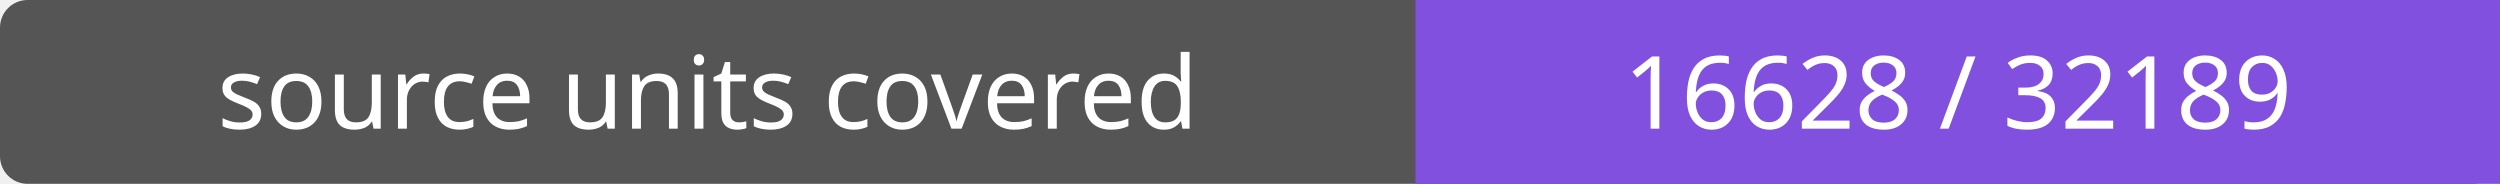
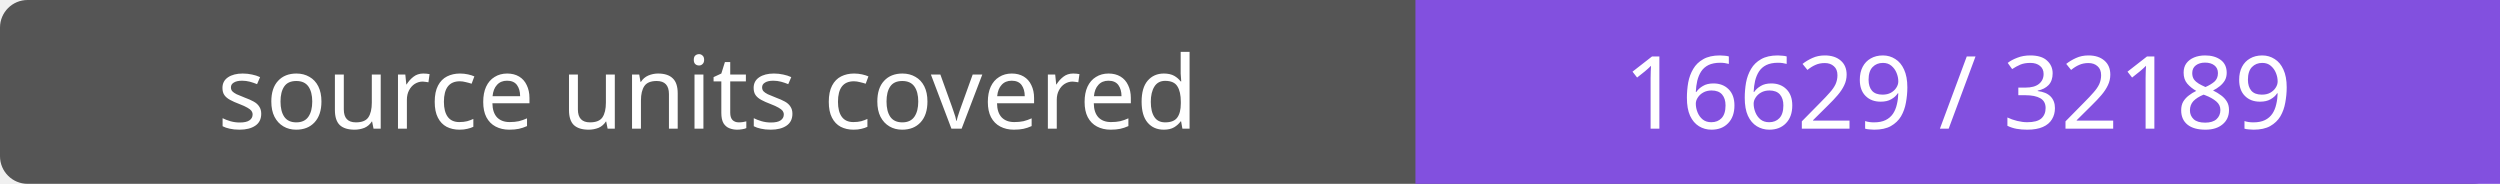
- <svg xmlns="http://www.w3.org/2000/svg" width="272" height="20" role="img" aria-label="source units covered: 16628 / 32189">
+ <svg xmlns="http://www.w3.org/2000/svg" width="272" height="20" role="img" aria-label="source units covered: 16629 / 32189">
  <rect width="272" height="20" rx="3" fill="#555" />
  <path fill="#8250df" d="M154 0h118v20H154z" />
  <g fill="#fff" text-anchor="middle" font-family="Verdana,sans-serif" font-size="11">
    <text x="77.0" y="14">source units covered</text>
-     <text x="213.0" y="14">16628 / 32189</text>
+     <text x="213.0" y="14">16629 / 32189</text>
  </g>
</svg>
